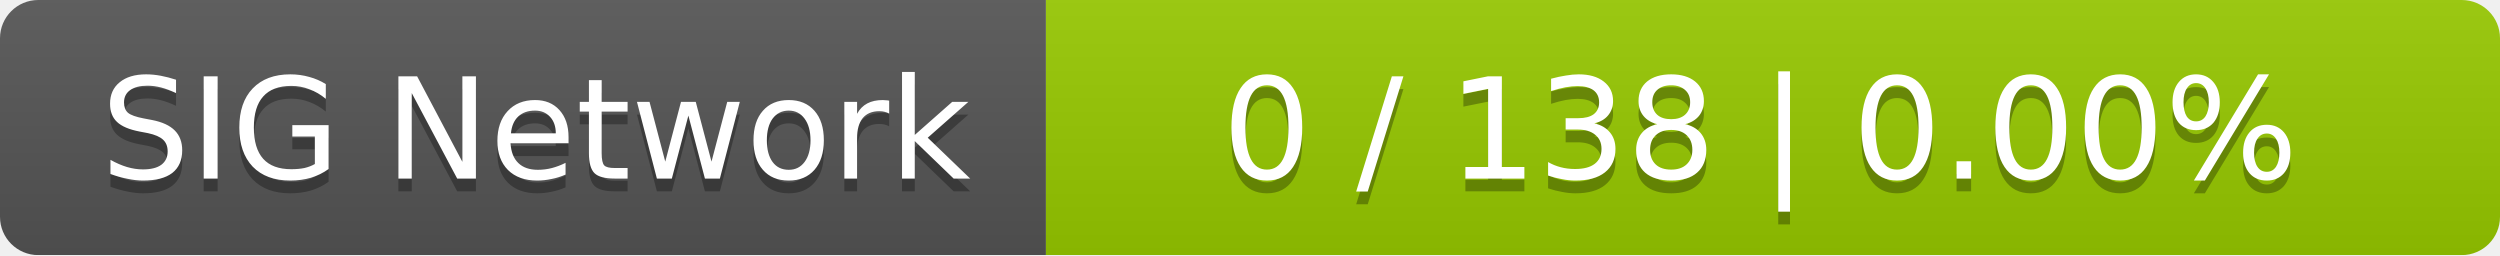
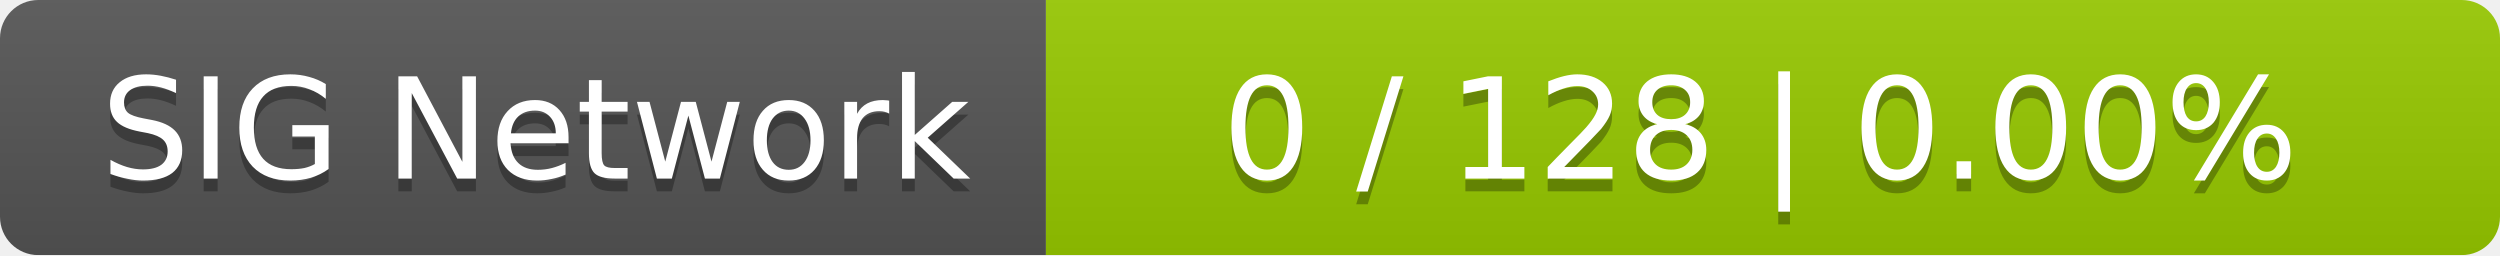
<svg xmlns="http://www.w3.org/2000/svg" width="196" height="20">
  <linearGradient id="smooth" x2="0" y2="100%">
    <stop offset="0" stop-color="#bbb" stop-opacity=".1" />
    <stop offset="1" stop-opacity=".1" />
  </linearGradient>
  <mask id="round">
    <rect width="196" height="20" rx="3" fill="#fff" />
  </mask>
  <g mask="url(#round)">
    <rect width="82" height="20" fill="#555" />
    <rect x="82" width="114" height="20" fill="#97ca00" />
    <rect width="196" height="20" fill="url(#smooth)" />
  </g>
  <g fill="#fff" text-anchor="middle" font-family="DejaVu Sans,Verdana,Geneva,sans-serif" font-size="11">
    <text x="42" y="15" fill="#010101" fill-opacity=".3">SIG Network</text>
    <text x="42" y="14">SIG Network</text>
-     <text x="138" y="15" fill="#010101" fill-opacity=".3">0 / 138    |    0.00%</text>
-     <text x="138" y="14">0 / 138    |    0.00%</text>
+     <text x="138" y="15" fill="#010101" fill-opacity=".3">0 / 128    |    0.00%</text>
+     <text x="138" y="14">0 / 128    |    0.00%</text>
  </g>
</svg>
